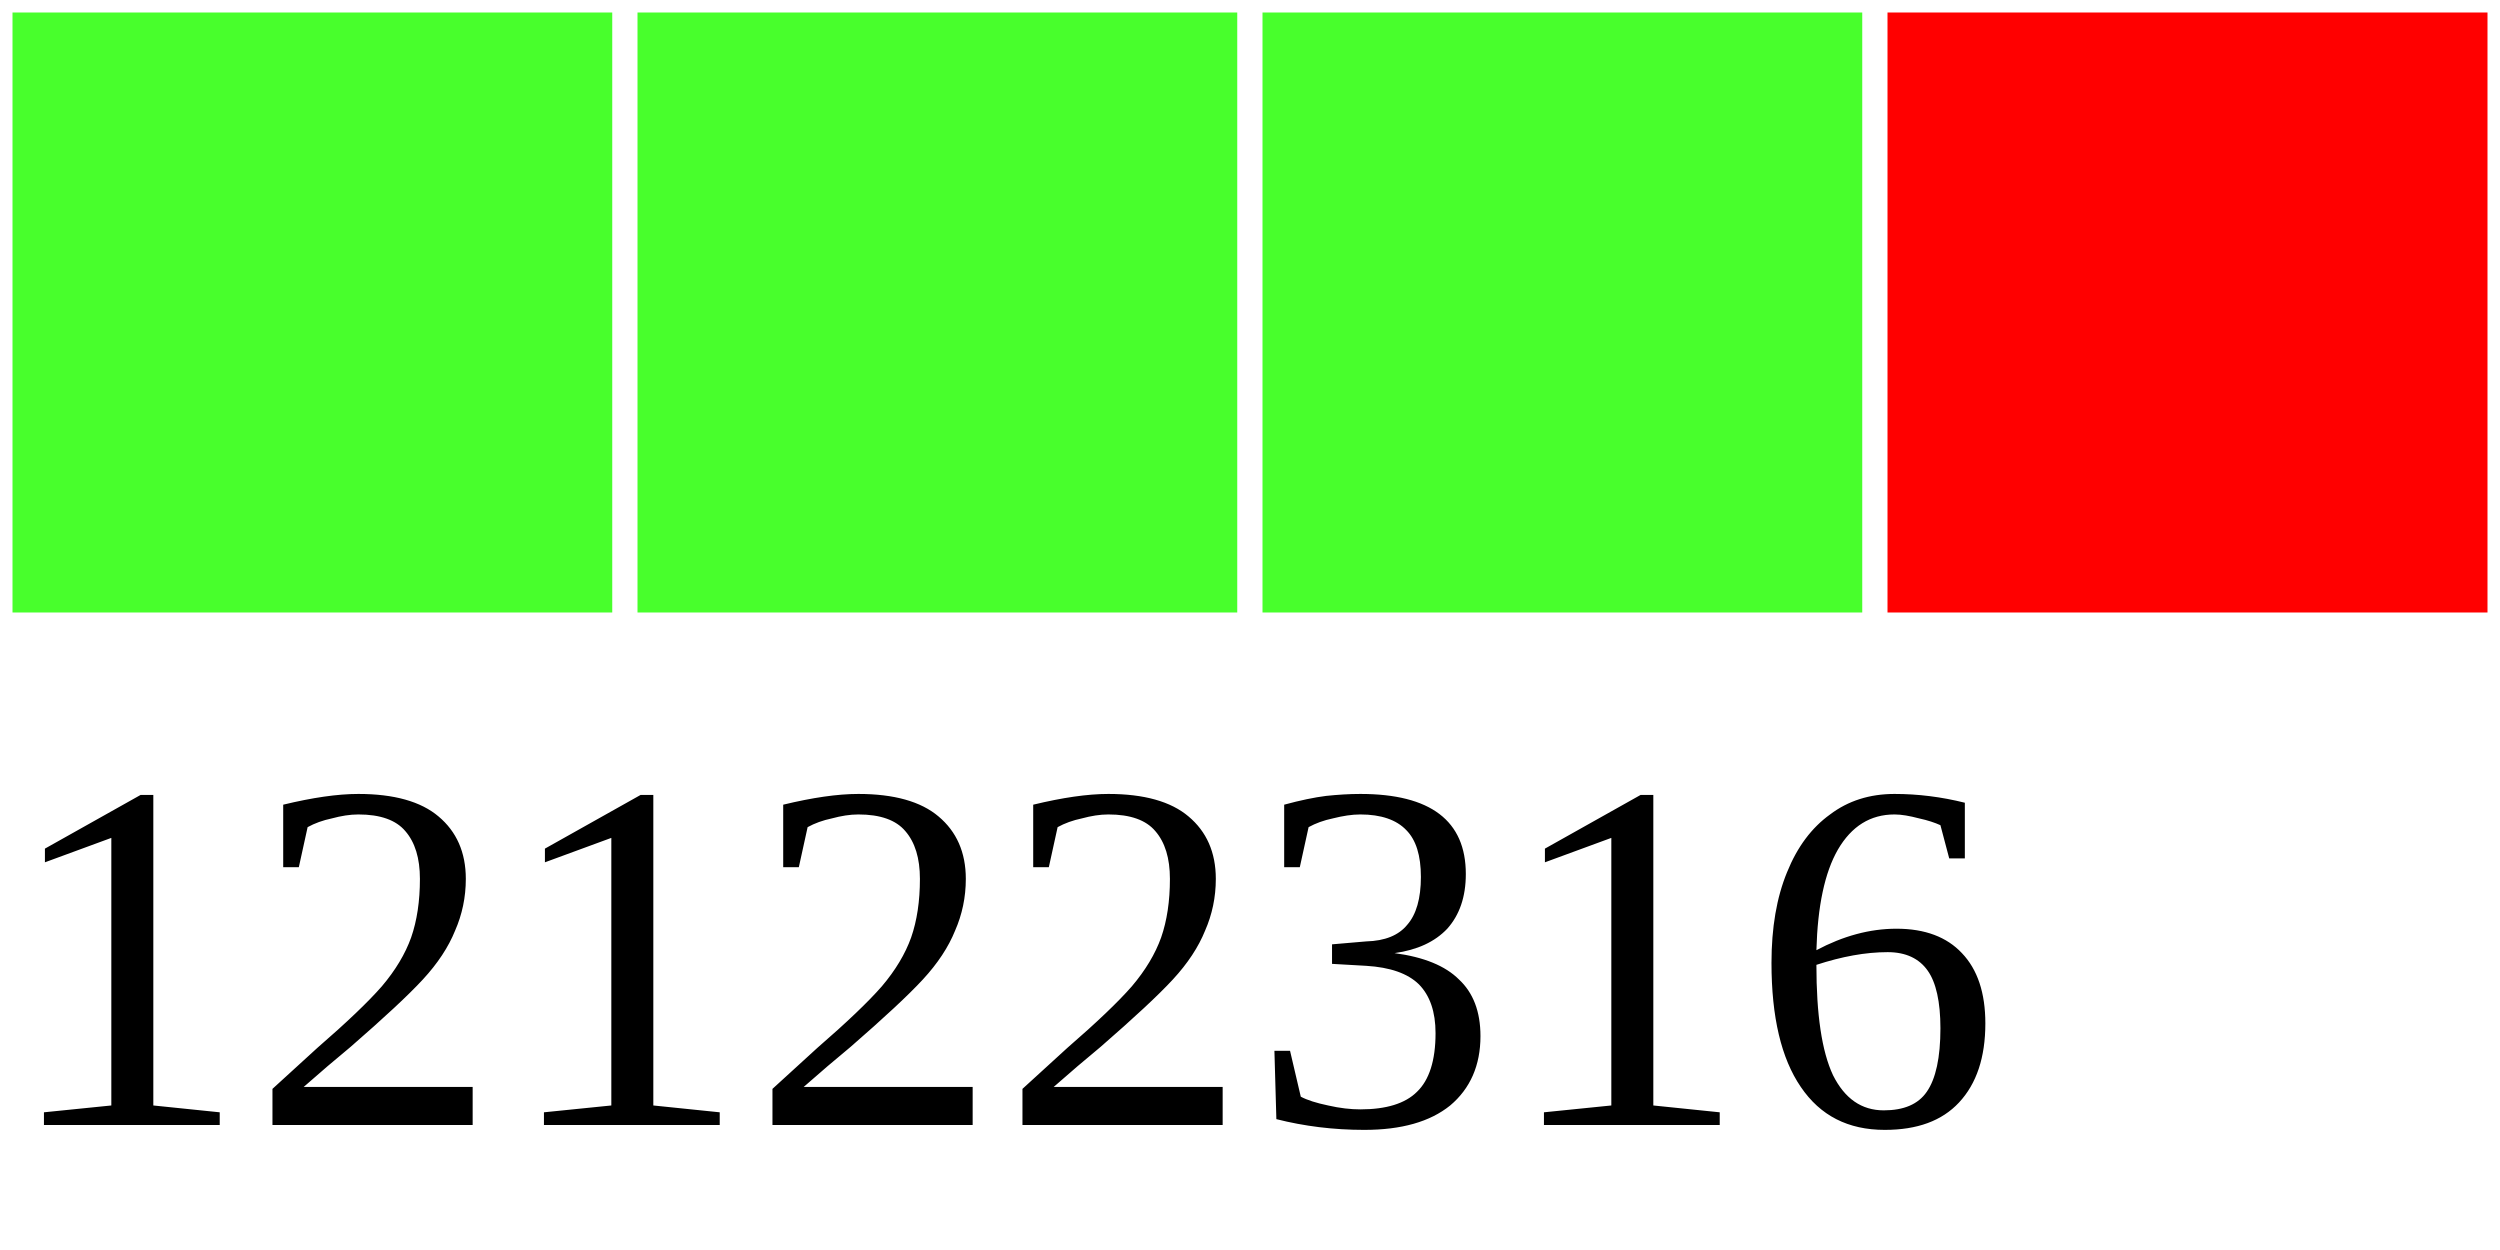
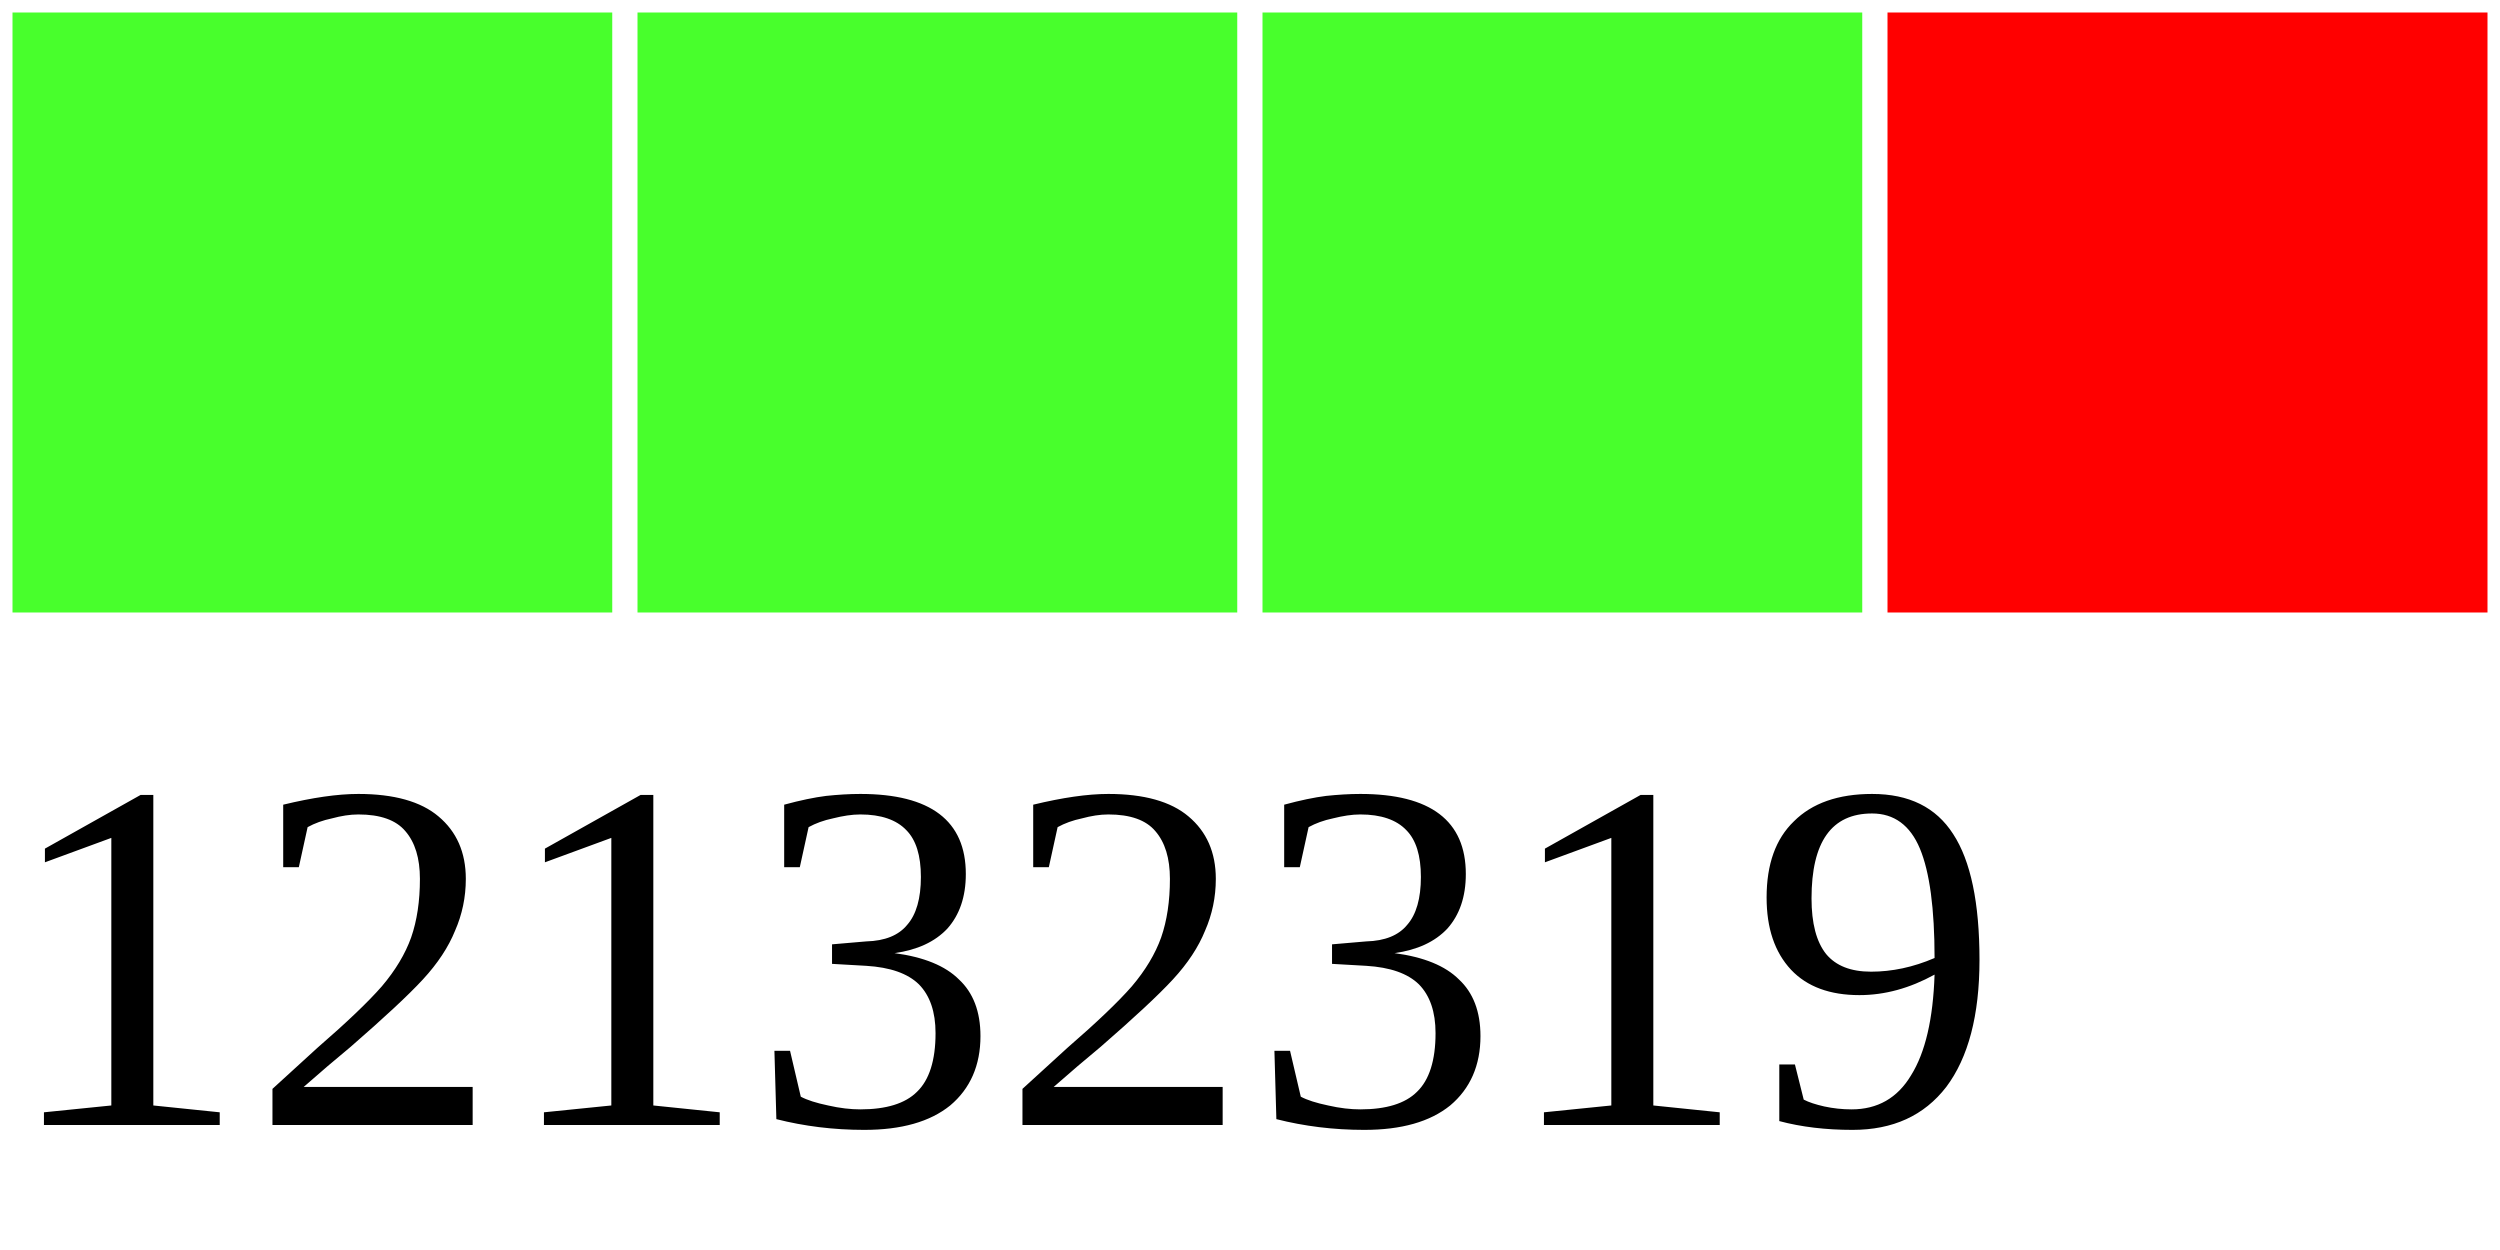
<svg xmlns="http://www.w3.org/2000/svg" width="40" height="20">
  <g>
    <rect width="10" height="10" style="fill:#48FF2C;stroke-width:0.4;stroke:rgb(255,255,255)" x="0" />
    <rect width="10" height="10" style="fill:#48FF2C;stroke-width:0.4;stroke:rgb(255,255,255)" x="10" />
    <rect width="10" height="10" style="fill:#48FF2C;stroke-width:0.4;stroke:rgb(255,255,255)" x="20" />
    <rect width="10" height="10" style="fill:#FF0000;stroke-width:0.4;stroke:rgb(255,255,255)" x="30" />
-     <text x="0" y="18" fill="black" font-size="8">12122316</text>
+     <text x="0" y="18" fill="black" font-size="8">12132319</text>
  </g>
</svg>
